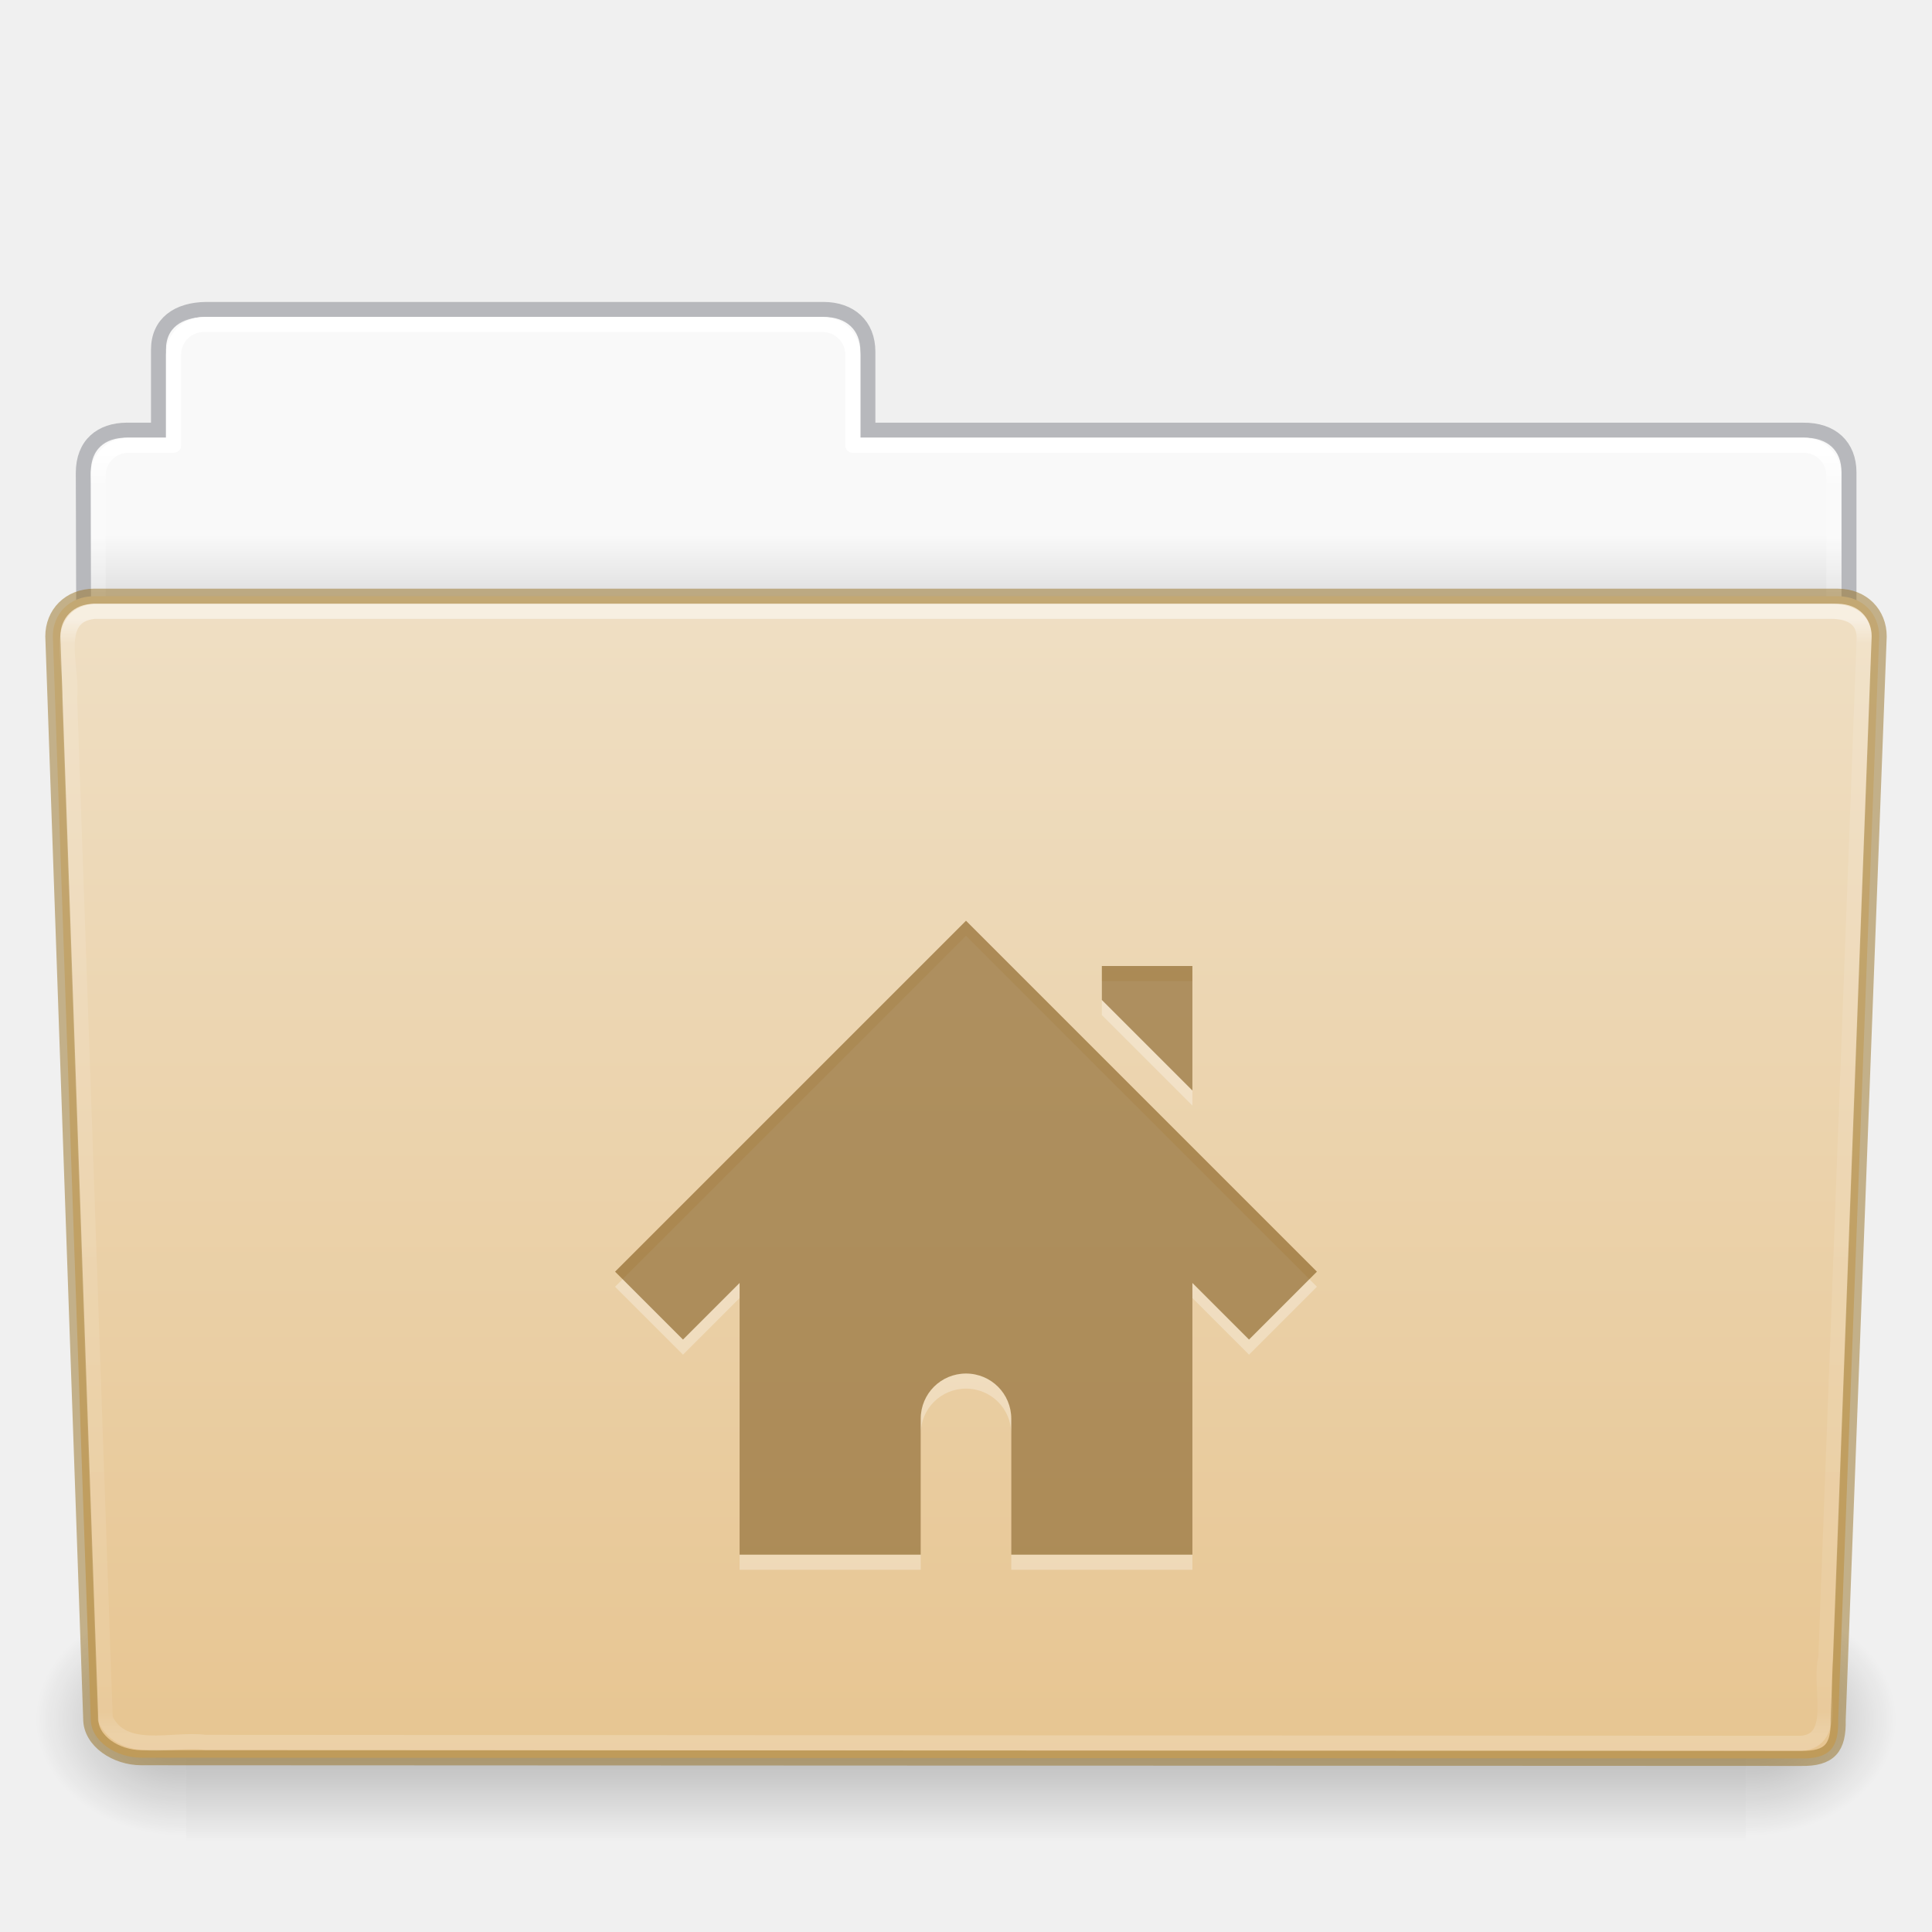
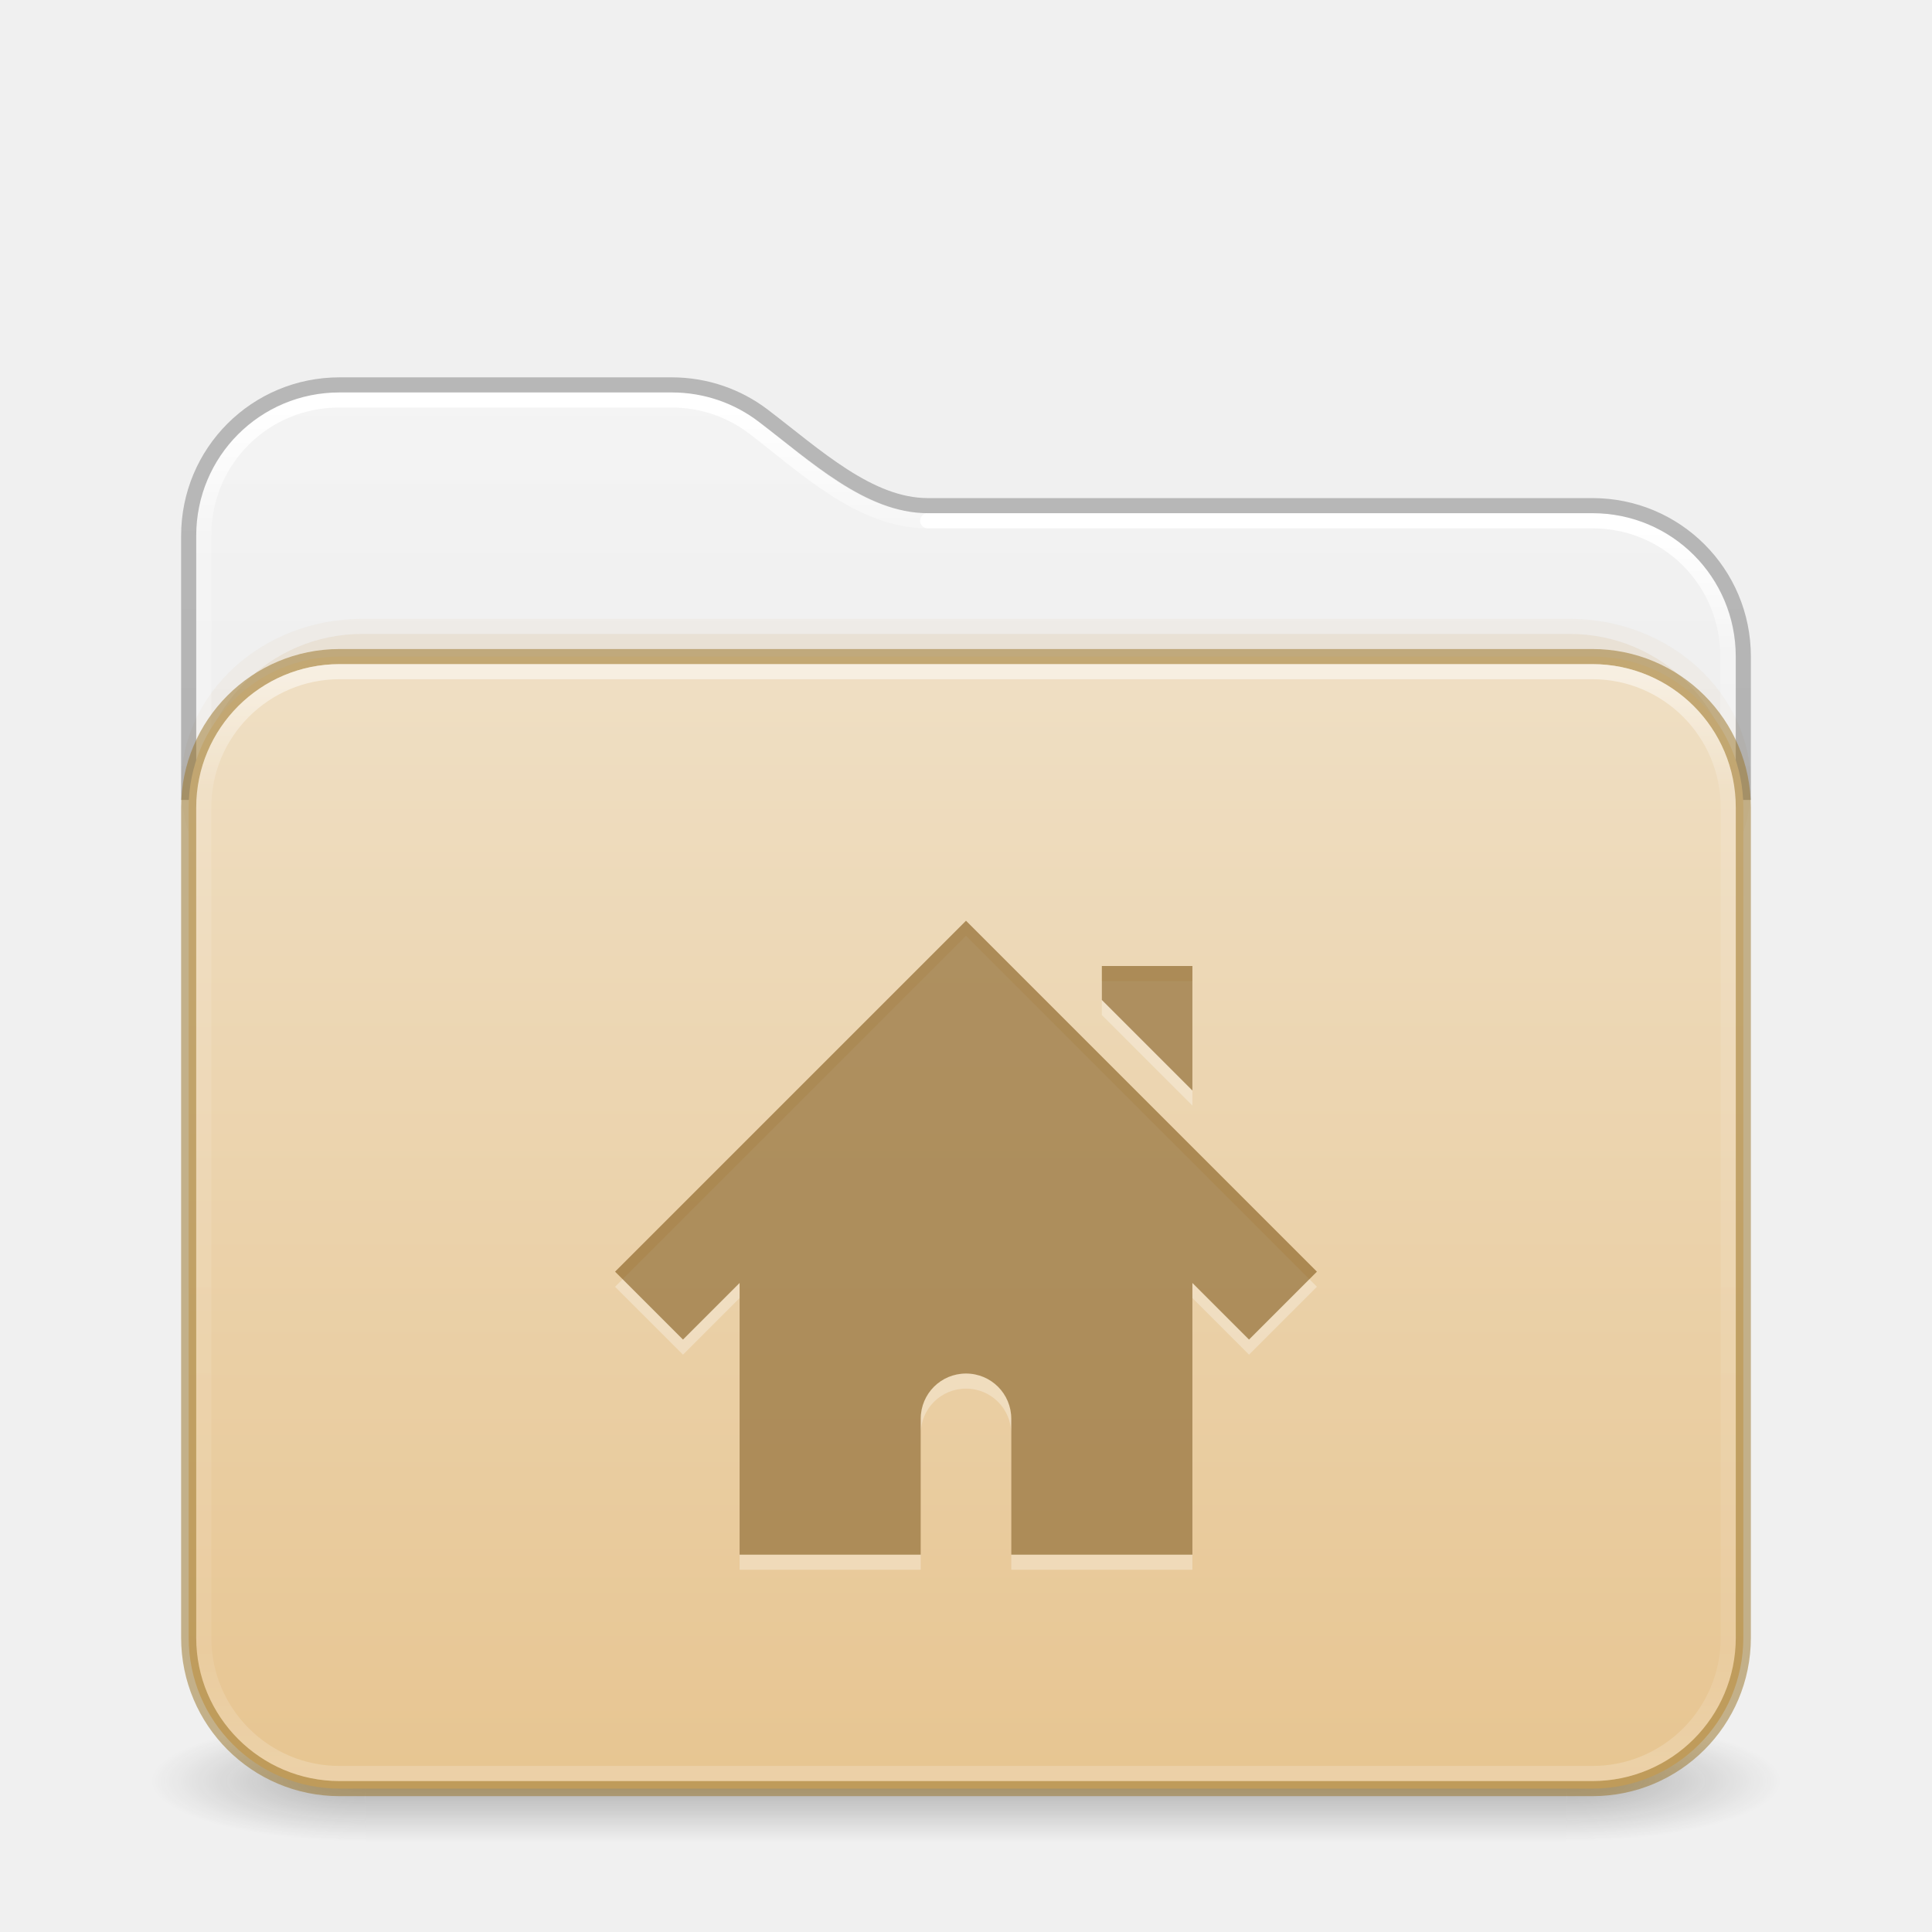
- <svg xmlns="http://www.w3.org/2000/svg" xmlns:xlink="http://www.w3.org/1999/xlink" version="1.1" width="128" height="128" id="svg26392">
-   <defs id="defs26394">
-     <linearGradient x1="97.539" y1="17.003" x2="97.539" y2="44.238" id="linearGradient5891" xlink:href="#linearGradient8272" gradientUnits="userSpaceOnUse" gradientTransform="matrix(2.665841,0,0,2.717099,-143.3328,-5.198823)" />
-     <linearGradient id="linearGradient8272">
-       <stop id="stop8274" style="stop-color:#ffffff;stop-opacity:1" offset="0" />
-       <stop id="stop8276" style="stop-color:#ffffff;stop-opacity:0.235" offset="0.022" />
-       <stop id="stop8278" style="stop-color:#ffffff;stop-opacity:0.157" offset="0.979" />
-       <stop id="stop8280" style="stop-color:#ffffff;stop-opacity:0.392" offset="1" />
+ <svg xmlns="http://www.w3.org/2000/svg" xmlns:xlink="http://www.w3.org/1999/xlink" id="svg4379" height="128" width="128" version="1.1" xml:space="preserve">
+   <defs id="defs4381">
+     <linearGradient id="linearGradient2029">
+       <stop offset="0" style="stop-color:#ffffff;stop-opacity:1" id="stop2021" />
+       <stop offset="0.084" style="stop-color:#ffffff;stop-opacity:0.235" id="stop2023" />
+       <stop offset="0.951" style="stop-color:#ffffff;stop-opacity:0.157" id="stop2025" />
+       <stop offset="1" style="stop-color:#ffffff;stop-opacity:0.392" id="stop2027" />
    </linearGradient>
-     <linearGradient x1="302.857" y1="366.648" x2="302.857" y2="609.505" id="linearGradient5875" xlink:href="#linearGradient5048-585" gradientUnits="userSpaceOnUse" gradientTransform="matrix(0.214004,0,0,0.06588235,-13.34714,81.84438)" />
-     <linearGradient id="linearGradient5048-585">
-       <stop id="stop2667" style="stop-color:#000000;stop-opacity:0" offset="0" />
-       <stop id="stop2669" style="stop-color:#000000;stop-opacity:1" offset="0.5" />
-       <stop id="stop2671" style="stop-color:#000000;stop-opacity:0" offset="1" />
+     <linearGradient id="linearGradient2019">
+       <stop offset="0" style="stop-color:#ffffff;stop-opacity:1" id="stop2011" />
+       <stop offset="0.092" style="stop-color:#ffffff;stop-opacity:0.235" id="stop2013" />
+       <stop offset="0.951" style="stop-color:#ffffff;stop-opacity:0.157" id="stop2015" />
+       <stop offset="1" style="stop-color:#ffffff;stop-opacity:0.392" id="stop2017" />
    </linearGradient>
-     <radialGradient cx="605.714" cy="486.648" r="117.143" fx="605.714" fy="486.648" id="radialGradient5877" xlink:href="#linearGradient5060-179" gradientUnits="userSpaceOnUse" gradientTransform="matrix(0.08300137,0,0,0.06588235,65.64502,81.84438)" />
-     <linearGradient id="linearGradient5060-179">
-       <stop id="stop2675" style="stop-color:#000000;stop-opacity:1" offset="0" />
-       <stop id="stop2677" style="stop-color:#000000;stop-opacity:0" offset="1" />
+     <linearGradient gradientTransform="matrix(2.730575,0,0,2.72973,-1.533788,11.47085)" gradientUnits="userSpaceOnUse" xlink:href="#linearGradient2029" id="linearGradient3159" y2="42.888" x2="9.465" y1="5.695" x1="9.465" />
+     <linearGradient id="linearGradient3924-776">
+       <stop offset="0" style="stop-color:#ffffff;stop-opacity:1" id="stop3124" />
+       <stop offset="0.104" style="stop-color:#ffffff;stop-opacity:0.235" id="stop3126" />
+       <stop offset="0.896" style="stop-color:#ffffff;stop-opacity:0.157" id="stop3128" />
+       <stop offset="1" style="stop-color:#ffffff;stop-opacity:0.392" id="stop3130" />
    </linearGradient>
-     <radialGradient cx="605.714" cy="486.648" r="117.143" fx="605.714" fy="486.648" id="radialGradient5879" xlink:href="#linearGradient5060-820" gradientUnits="userSpaceOnUse" gradientTransform="matrix(-0.08300135,0,0,0.06588235,62.35497,81.84438)" />
-     <linearGradient id="linearGradient5060-820">
-       <stop id="stop2681" style="stop-color:#000000;stop-opacity:1" offset="0" />
-       <stop id="stop2683" style="stop-color:#000000;stop-opacity:0" offset="1" />
+     <linearGradient id="linearGradient3104-6">
+       <stop offset="0" style="stop-color:#000000;stop-opacity:0.318" id="stop3106-3" />
+       <stop offset="1" style="stop-color:#000000;stop-opacity:0.24" id="stop3108-9" />
    </linearGradient>
-     <linearGradient x1="97.539" y1="12.108" x2="97.539" y2="44.261" id="linearGradient5873" xlink:href="#linearGradient9235" gradientUnits="userSpaceOnUse" gradientTransform="matrix(2.665841,0,0,2.646908,-143.3328,-2.049513)" />
-     <linearGradient id="linearGradient9235">
-       <stop id="stop9237" style="stop-color:#ffffff;stop-opacity:1" offset="0" />
-       <stop id="stop9239" style="stop-color:#ffffff;stop-opacity:0.235" offset="0.024" />
-       <stop id="stop9241" style="stop-color:#ffffff;stop-opacity:0.157" offset="0.979" />
-       <stop id="stop9243" style="stop-color:#ffffff;stop-opacity:0.392" offset="1" />
+     <linearGradient xlink:href="#linearGradient3600-9-51" id="linearGradient1512" gradientUnits="userSpaceOnUse" gradientTransform="matrix(2.607912,0,0,2.508266,-128.9951,13.87973)" x1="74.839" y1="4.536" x2="74.839" y2="49.779" />
+     <linearGradient id="linearGradient3600-9-51">
+       <stop offset="0" style="stop-color:#f4f4f4;stop-opacity:1" id="stop3602-0-0" />
+       <stop offset="1" style="stop-color:#dbdbdb;stop-opacity:1" id="stop3604-9-04" />
    </linearGradient>
-     <linearGradient id="linearGradient6404-7-5">
-       <stop id="stop6406-1-8" style="stop-color:#f9f9f9;stop-opacity:1" offset="0" />
-       <stop id="stop6408-9-6" style="stop-color:#c9c9c9;stop-opacity:1" offset="1" />
+     <linearGradient xlink:href="#linearGradient3924-776" id="linearGradient657" gradientUnits="userSpaceOnUse" gradientTransform="matrix(2.72973,0,0,1.972973,-1.513512,33.64867)" x1="24" y1="5.754" x2="24" y2="42.244" />
+     <linearGradient xlink:href="#linearGradient3104-6" id="linearGradient1534" gradientUnits="userSpaceOnUse" gradientTransform="matrix(0.8074969,0,0,0.8947171,-120.875,44.35212)" x1="225.287" y1="103.372" x2="225.287" y2="-12.009" />
+     <linearGradient xlink:href="#linearGradient2019" id="linearGradient2006" gradientUnits="userSpaceOnUse" gradientTransform="matrix(2.730575,0,0,2.72973,-1.533788,11.47085)" x1="36.753" y1="8.629" x2="36.753" y2="42.731" />
+     <linearGradient y2="141.496" x2="87.027" y1="-30.801" x1="87.027" gradientTransform="matrix(0.5041322,0,0,0.4352946,-7.512292,56.90763)" gradientUnits="userSpaceOnUse" id="linearGradient1004" xlink:href="#linearGradient4632-0-6-4-4-4" />
+     <linearGradient id="linearGradient4632-0-6-4-4-4">
+       <stop offset="0" style="stop-color:#efdfc4;stop-opacity:1" id="stop4634-4-4-7-4" />
+       <stop offset="1" style="stop-color:#e7c591;stop-opacity:1" id="stop4636-3-1-5-9" />
    </linearGradient>
-     <linearGradient x1="62.989" y1="14.091" x2="62.989" y2="16.998" id="linearGradient26390" xlink:href="#linearGradient6404-7-5" gradientUnits="userSpaceOnUse" gradientTransform="matrix(2.72093,0,0,2.672258,-117.2202,-2.213873)" />
-     <linearGradient id="linearGradient4632-0-6-4-4-4">
-       <stop id="stop4634-4-4-7-4" style="stop-color:#efdfc4;stop-opacity:1" offset="0" />
-       <stop id="stop4636-3-1-5-9" style="stop-color:#e7c591;stop-opacity:1" offset="1" />
+     <radialGradient gradientTransform="matrix(2.003784,0,0,1.4,27.98813,-17.4)" gradientUnits="userSpaceOnUse" xlink:href="#linearGradient3688-166-749-5" id="radialGradient2455-1-3" fy="43.5" fx="4.993" r="2.5" cy="43.5" cx="4.993" />
+     <linearGradient id="linearGradient3688-166-749-5">
+       <stop offset="0" style="stop-color:#181818;stop-opacity:1" id="stop2883-0" />
+       <stop offset="1" style="stop-color:#181818;stop-opacity:0" id="stop2885-5" />
    </linearGradient>
-     <linearGradient xlink:href="#linearGradient4632-0-6-4-4-4" id="linearGradient1004" gradientUnits="userSpaceOnUse" gradientTransform="matrix(0.5041322,0,0,0.4933339,-7.512295,48.6953)" x1="48.623" y1="-19.358" x2="48.623" y2="138.455" />
+     <radialGradient gradientTransform="matrix(2.003784,0,0,1.4,-20.01187,-104.4)" gradientUnits="userSpaceOnUse" xlink:href="#linearGradient3688-166-749-5" id="radialGradient2457-5-2" fy="43.5" fx="4.993" r="2.5" cy="43.5" cx="4.993" />
+     <linearGradient gradientUnits="userSpaceOnUse" xlink:href="#linearGradient3702-501-757-0" id="linearGradient2459-7" y2="39.999" x2="25.058" y1="47.028" x1="25.058" />
+     <linearGradient id="linearGradient3702-501-757-0">
+       <stop offset="0" style="stop-color:#181818;stop-opacity:0" id="stop2895-0" />
+       <stop offset="0.5" style="stop-color:#181818;stop-opacity:1" id="stop2897-2" />
+       <stop offset="1" style="stop-color:#181818;stop-opacity:0" id="stop2899-6" />
+     </linearGradient>
  </defs>
-   <path style="color:#000000;display:inline;overflow:visible;visibility:visible;fill:url(#linearGradient26390);fill-opacity:1;fill-rule:nonzero;stroke:none;stroke-width:1;marker:none;enable-background:accumulate" id="rect8678-4" d="m 13,21.031 c -1.108,0 -2,0.892 -2,2 v 5.969 H 8 c -1.108,0 -2,0.892 -2,2 v 11 c 0,1.108 0.892,2 2,2 H 120 c 1.108,0 2,-0.892 2,-2 v -11 c 0,-1.108 -0.892,-2 -2,-2 H 57 v -5.969 c 0,-1.108 -0.892,-2 -2,-2 z" />
-   <path style="color:#000000;display:inline;overflow:visible;visibility:visible;opacity:0.5;fill:none;stroke:#7e8087;stroke-width:0.992;stroke-linecap:square;stroke-linejoin:miter;stroke-miterlimit:4;stroke-dasharray:none;stroke-dashoffset:0;stroke-opacity:1;marker:none;enable-background:accumulate;font-variant-east_asian:normal;vector-effect:none;fill-opacity:1" id="path3468" d="m 13.663,20.5 c -1.878,0.021 -3.163,0.914 -3.163,2.672 v 5.327 c -0.961,0 -1.477,-0.003 -2.104,0 -1.679,0.008 -2.878,0.945 -2.878,2.833 0.094,27.498 -0.018,28.922 -0.018,31.257 3.906,0 117,-9.887 117,-14.142 v -17.142 c 0,-1.758 -1.158,-2.826 -3.036,-2.805 H 57.5 v -5.199 c 0,-1.758 -1.187,-2.801 -2.948,-2.801 H 13.663 Z" />
-   <path style="color:#000000;display:inline;overflow:visible;visibility:visible;fill:none;stroke:url(#linearGradient5873);stroke-width:1;stroke-linecap:round;stroke-linejoin:round;stroke-miterlimit:4;stroke-dasharray:none;stroke-dashoffset:0;stroke-opacity:1;marker:none;enable-background:accumulate" id="rect8678" d="m 13.5,21.5 c -1.108,0 -2,0.892 -2,2 v 6 H 8.5 c -1.108,0 -2,0.892 -2,2 v 11 c 0,1.108 0.892,2 2,2 H 119.5 c 1.108,0 2,-0.892 2,-2 v -11 c 0,-1.108 -0.892,-2 -2,-2 H 56.5 v -6 c 0,-1.108 -0.892,-2 -2,-2 z" />
-   <rect width="103.333" height="16" x="12.333" y="106" id="rect4173" style="display:inline;overflow:visible;visibility:visible;opacity:0.3;fill:url(#linearGradient5875);fill-opacity:1;fill-rule:nonzero;stroke:none;stroke-width:0.997;marker:none" />
-   <path d="m 115.667,106.001 c 0,0 0,15.999 0,15.999 4.274,0.03 10.333,-3.585 10.333,-8.001 0,-4.416 -4.77,-7.999 -10.333,-7.999 z" id="path5058" style="display:inline;overflow:visible;visibility:visible;opacity:0.3;fill:url(#radialGradient5877);fill-opacity:1;fill-rule:nonzero;stroke:none;stroke-width:0.997;marker:none" />
-   <path d="m 12.333,106.001 c 0,0 0,15.999 0,15.999 C 8.059,122.03 2,118.415 2,113.999 c 0,-4.416 4.77,-7.999 10.333,-7.999 z" id="path5018" style="display:inline;overflow:visible;visibility:visible;opacity:0.3;fill:url(#radialGradient5879);fill-opacity:1;fill-rule:nonzero;stroke:none;stroke-width:0.997;marker:none" />
-   <path style="display:inline;overflow:visible;visibility:visible;fill:url(#linearGradient1004);fill-opacity:1;fill-rule:nonzero;stroke:#987124;stroke-width:1;marker:none;enable-background:accumulate;font-variant-east_asian:normal;opacity:1;vector-effect:none;stroke-linecap:butt;stroke-linejoin:miter;stroke-miterlimit:4;stroke-dasharray:none;stroke-dashoffset:0;stroke-opacity:0.498" id="path3369" d="m 6.25,39.5 115.5,10e-4 c 1.669,0 2.75,1.184 2.75,2.655 l -2.716,71.781 c 0.039,1.862 -0.55,2.6 -2.489,2.561 L 9.362,116.452 c -1.669,0 -3.351,-1.099 -3.351,-2.571 l -2.51,-71.725 c 0,-1.472 1.081,-2.656 2.75,-2.656 z" />
-   <path style="display:inline;overflow:visible;visibility:visible;opacity:0.5;fill:none;stroke:url(#linearGradient5891);stroke-width:1;stroke-linecap:round;stroke-linejoin:round;stroke-miterlimit:4;stroke-dasharray:none;stroke-dashoffset:0;stroke-opacity:1;marker:none;enable-background:accumulate" id="path8263" d="m 6.25,40.5 c -2.849,0.297 -1.409,3.767 -1.64,5.72 0.786,22.548 1.575,45.096 2.359,67.644 1.189,2.49 4.43,1.282 6.638,1.574 35.235,0.021 70.47,0.041 105.705,0.062 2.566,-0.165 1.157,-3.818 1.654,-5.656 0.855,-22.569 2.543,-67.571 2.543,-67.571 0,-1.162 -0.78,-1.773 -2.207,-1.773 -37.089,0 -77.962,0 -115.052,0 z" />
-   <path d="m 64,62 -23.25,23.25 4.5,4.5 3.75,-3.75 V 104 h 12 v -9 c 0,-1.662 1.338,-3 3,-3 1.662,0 3,1.338 3,3 V 104 h 12 V 86 l 3.75,3.75 4.5,-4.5 z m 9,3 v 2.25 l 6,6 v -8.25 z" id="path2998-49-0-8-6" style="color:#000000;display:inline;overflow:visible;visibility:visible;opacity:0.3;fill:#ffffff;fill-opacity:1;fill-rule:nonzero;stroke:none;stroke-width:1.7;marker:none;enable-background:accumulate" />
-   <path d="m 64,61 -23.25,23.25 4.5,4.5 3.75,-3.75 V 103 h 12 v -9 c 0,-1.662 1.338,-3 3,-3 1.662,0 3,1.338 3,3 V 103 h 12 V 85 l 3.75,3.75 4.5,-4.5 z m 9,3 v 2.25 l 6,6 v -8.25 z" id="path2998-49-0-0" style="color:#000000;display:inline;overflow:visible;visibility:visible;fill:#7e5514;fill-opacity:0.971;fill-rule:nonzero;stroke:none;stroke-width:1;marker:none;enable-background:accumulate;font-variant-east_asian:normal;opacity:0.6;vector-effect:none;stroke-linecap:butt;stroke-linejoin:miter;stroke-miterlimit:4;stroke-dasharray:none;stroke-dashoffset:0;stroke-opacity:0.498" />
+   <g transform="matrix(2.842105,0,0,1.142857,-4.210526,68.28572)" id="g3712" style="opacity:1;stroke-width:0.791">
+     <rect width="5" height="7" x="38" y="40" id="rect2801" style="opacity:0.3;fill:url(#radialGradient2455-1-3);fill-opacity:1;stroke:none;stroke-width:0.722" />
+     <rect width="5" height="7" x="-10" y="-47" transform="scale(-1)" id="rect3696" style="opacity:0.3;fill:url(#radialGradient2457-5-2);fill-opacity:1;stroke:none;stroke-width:0.722" />
+     <rect width="28" height="7" x="10" y="40" id="rect3700" style="opacity:0.3;fill:url(#linearGradient2459-7);fill-opacity:1;stroke:none;stroke-width:0.722" />
+   </g>
+   <path id="rect5505-21-6-9-6" style="color:#000000;font-variation-settings:normal;display:inline;overflow:visible;visibility:visible;opacity:1;vector-effect:none;fill:url(#linearGradient1512);fill-opacity:1;stroke:none;stroke-width:1;stroke-linecap:butt;stroke-linejoin:miter;stroke-miterlimit:4;stroke-dasharray:none;stroke-dashoffset:0;stroke-opacity:1;-inkscape-stroke:none;marker:none;enable-background:accumulate;stop-color:#000000;stop-opacity:1" d="m 22.494,26 c -5.268,0 -9.494,4.226 -9.494,9.494 V 53 H 115 V 43.494 C 115,38.226 110.774,34 105.506,34 H 61.473 C 57.291,34 53.715,30.571 50.256,27.936 48.661,26.72 46.669,26 44.496,26 Z" />
+   <rect style="opacity:0.05;fill:#b6802e;fill-opacity:1;fill-rule:evenodd;stroke:none;stroke-width:1;stroke-linecap:round;stroke-linejoin:round;paint-order:markers fill stroke;stop-color:#000000" id="rect4119" width="104" height="22" x="12" y="41" rx="12" ry="12" />
+   <rect style="opacity:0.1;fill:#b6802e;fill-opacity:1;fill-rule:evenodd;stroke:none;stroke-width:1;stroke-linecap:round;stroke-linejoin:round;paint-order:markers fill stroke;stop-color:#000000" id="rect4173" width="102" height="22" x="13" y="42" rx="11" ry="12" />
+   <g id="layer4-0" transform="matrix(0.9047486,0,0,0.9047486,-702.2253,-649.0761)" />
+   <g id="layer4-0-7" transform="matrix(0.9047486,0,0,0.9047486,-702.2253,-641.8382)" />
+   <g id="layer1-3" transform="matrix(0.9047486,0,0,0.9047486,-205.5183,26.98099)" />
+   <path id="rect5505-21-6-9-6-9" style="color:#000000;font-variation-settings:normal;display:inline;overflow:visible;visibility:visible;opacity:1;vector-effect:none;fill:none;fill-opacity:1;stroke:url(#linearGradient3159);stroke-width:1;stroke-linecap:round;stroke-linejoin:round;stroke-miterlimit:4;stroke-dasharray:none;stroke-dashoffset:0;stroke-opacity:1;-inkscape-stroke:none;marker:none;enable-background:accumulate;stop-color:#000000;stop-opacity:1" d="m 61.473,34.502 c -4.465,0 -8.108,-3.563 -11.533,-6.172 -1.509,-1.149 -3.39,-1.83 -5.449,-1.83 H 22.48 c -4.994,0 -8.98,3.986 -8.98,8.979 v 15.695" />
+   <path id="rect5505-21-6-9-6-9-1" style="color:#000000;font-variation-settings:normal;display:inline;overflow:visible;visibility:visible;vector-effect:none;fill:none;fill-opacity:1;stroke:url(#linearGradient2006);stroke-width:1;stroke-linecap:round;stroke-linejoin:round;stroke-miterlimit:4;stroke-dasharray:none;stroke-dashoffset:0;stroke-opacity:1;-inkscape-stroke:none;marker:none;enable-background:accumulate;stop-color:#000000" d="m 114.469,51.174 v -7.695 c 0,-4.992 -3.985,-8.977 -8.978,-8.977 H 61.458" />
+   <path id="rect5505-21-6-9" style="color:#000000;font-variation-settings:normal;display:inline;overflow:visible;visibility:visible;vector-effect:none;fill:none;fill-opacity:1;stroke:url(#linearGradient1534);stroke-width:1;stroke-linecap:butt;stroke-linejoin:round;stroke-miterlimit:4;stroke-dasharray:none;stroke-dashoffset:0;stroke-opacity:1;-inkscape-stroke:none;marker:none;enable-background:accumulate;stop-color:#000000" d="m 115.5,53 v -9.5 c 0,-5.54 -4.46,-10 -10,-10 H 61.473 c -3.894,0 -7.417,-3.303 -10.906,-5.961 C 48.886,26.259 46.785,25.5 44.5,25.5 h -22 c -5.54,0 -10,4.46 -10,10 V 53" />
+   <rect width="103" height="75" rx="10" ry="10" x="12.5" y="43.5" id="rect5505-21-3" style="color:#000000;font-variation-settings:normal;display:inline;overflow:visible;visibility:visible;opacity:1;vector-effect:none;fill:url(#linearGradient1004);fill-opacity:1;fill-rule:nonzero;stroke:#987124;stroke-width:1;stroke-linecap:butt;stroke-linejoin:miter;stroke-miterlimit:4;stroke-dasharray:none;stroke-dashoffset:0;stroke-opacity:0.498;-inkscape-stroke:none;marker:none;enable-background:accumulate;stop-color:#000000;stop-opacity:1" />
+   <rect width="101" height="73" rx="9" ry="9" x="13.5" y="44.5" id="rect6741-7-6" style="opacity:0.5;fill:none;stroke:url(#linearGradient657);stroke-width:1;stroke-linecap:round;stroke-linejoin:round;stroke-miterlimit:4;stroke-dasharray:none;stroke-dashoffset:0;stroke-opacity:1" />
+   <path d="m 64,62 -23.25,23.25 4.5,4.5 L 49,86 v 18 h 12 v -9 c 0,-1.662 1.338,-3 3,-3 1.662,0 3,1.338 3,3 v 9 H 79 V 86 l 3.75,3.75 4.5,-4.5 z m 9,3 v 2.25 l 6,6 V 65 Z" id="path2998-49-0-8-6" style="color:#000000;display:inline;overflow:visible;visibility:visible;opacity:0.3;fill:#ffffff;fill-opacity:1;fill-rule:nonzero;stroke:none;stroke-width:1.7;marker:none;enable-background:accumulate" />
+   <path d="m 64,61 -23.25,23.25 4.5,4.5 L 49,85 v 18 h 12 v -9 c 0,-1.662 1.338,-3 3,-3 1.662,0 3,1.338 3,3 v 9 H 79 V 85 l 3.75,3.75 4.5,-4.5 z m 9,3 v 2.25 l 6,6 V 64 Z" id="path2998-49-0-0" style="color:#000000;display:inline;overflow:visible;visibility:visible;opacity:0.6;vector-effect:none;fill:#7e5514;fill-opacity:0.971;fill-rule:nonzero;stroke:none;stroke-width:1;stroke-linecap:butt;stroke-linejoin:miter;stroke-miterlimit:4;stroke-dasharray:none;stroke-dashoffset:0;stroke-opacity:0.498;marker:none;enable-background:accumulate" />
</svg>
